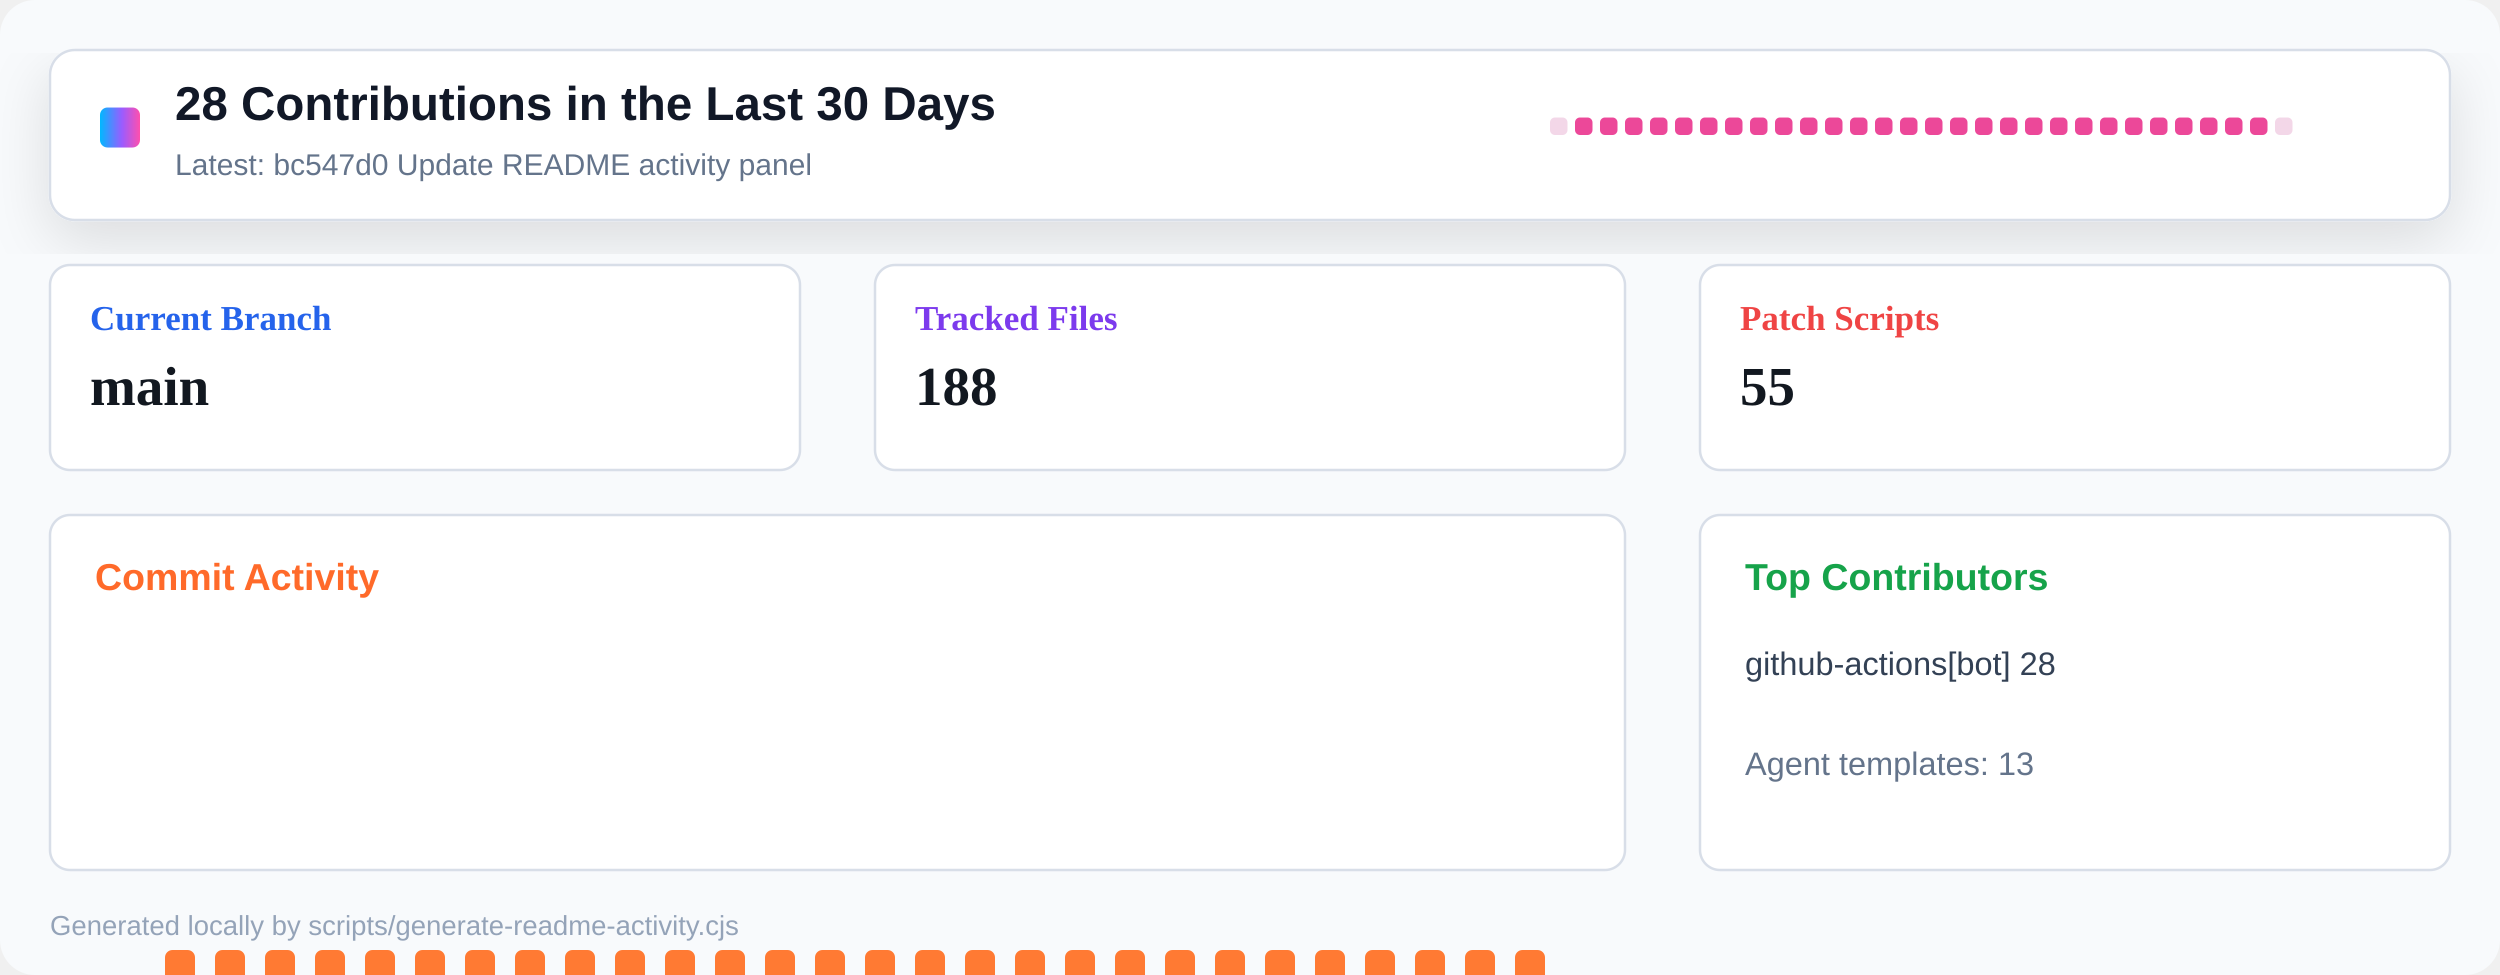
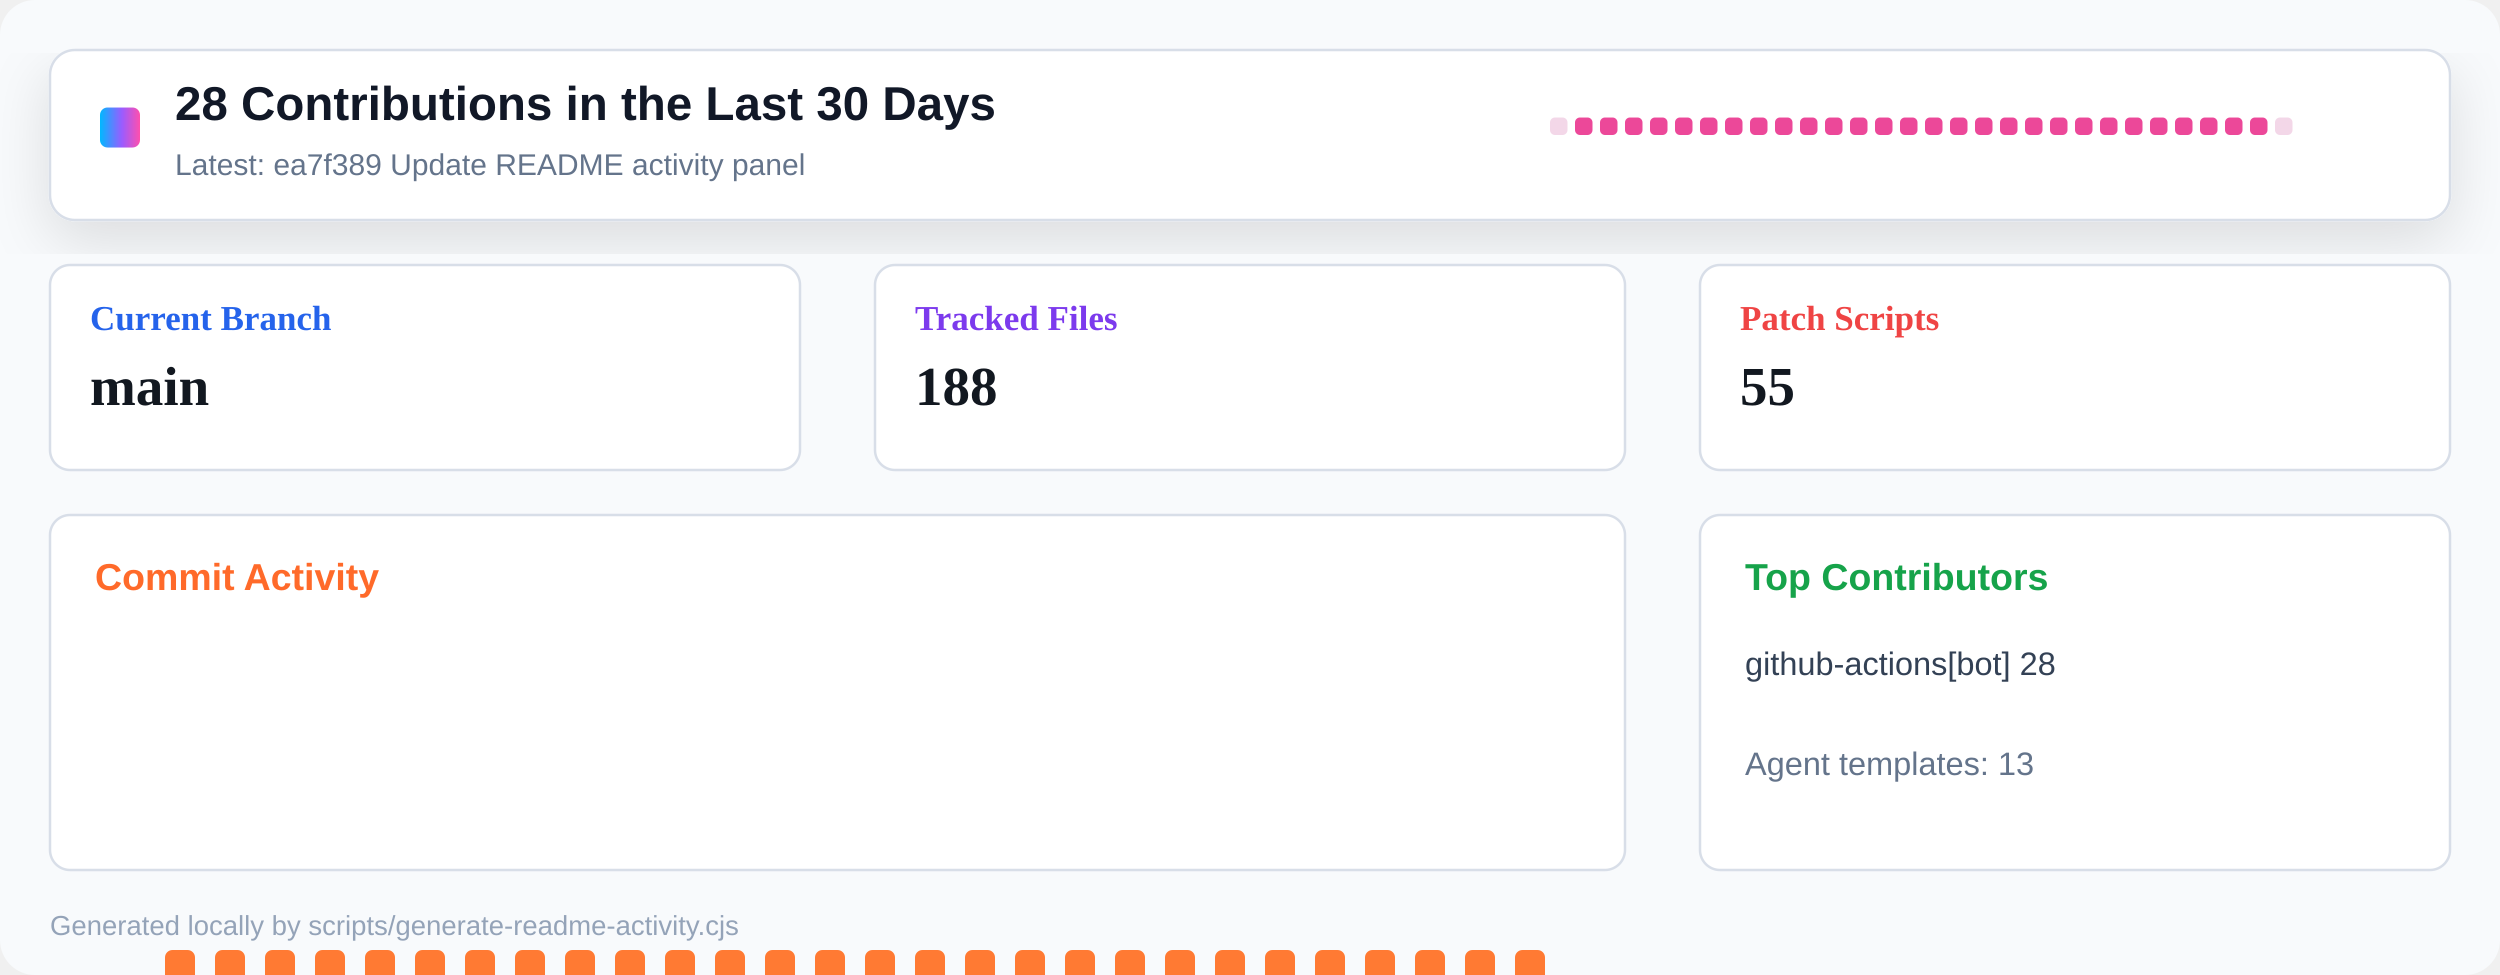
<svg xmlns="http://www.w3.org/2000/svg" width="1000" height="390" viewBox="0 0 1000 390" role="img" aria-label="Repository activity dashboard">
  <defs>
    <linearGradient id="header" x1="0" x2="1" y1="0" y2="0">
      <stop offset="0" stop-color="#00b8ff" />
      <stop offset="0.55" stop-color="#9a5cff" />
      <stop offset="1" stop-color="#ff4fad" />
    </linearGradient>
    <filter id="shadow" x="-10%" y="-10%" width="120%" height="130%">
      <feDropShadow dx="0" dy="8" stdDeviation="12" flood-color="#0b1020" flood-opacity="0.12" />
    </filter>
  </defs>
  <rect width="1000" height="390" rx="14" fill="#f8fafc" />
  <rect x="20" y="20" width="960" height="68" rx="10" fill="#ffffff" stroke="#d8dee8" filter="url(#shadow)" />
  <rect x="40" y="43" width="16" height="16" rx="3" fill="url(#header)" />
  <text x="70" y="48" font-family="Segoe UI, Arial, sans-serif" font-size="19" font-weight="800" fill="#111827">28 Contributions in the Last 30 Days</text>
-   <text x="70" y="70" font-family="Segoe UI, Arial, sans-serif" font-size="12" fill="#64748b">Latest: bc547d0 Update README activity panel</text>
+   <text x="70" y="70" font-family="Segoe UI, Arial, sans-serif" font-size="12" fill="#64748b">Latest: ea7f389 Update README activity panel</text>
  <g transform="translate(620 47)">
    <rect x="0" y="0" width="7" height="7" rx="2" fill="#f3d7e8" />
    <rect x="10" y="0" width="7" height="7" rx="2" fill="#ec4899" />
    <rect x="20" y="0" width="7" height="7" rx="2" fill="#ec4899" />
    <rect x="30" y="0" width="7" height="7" rx="2" fill="#ec4899" />
    <rect x="40" y="0" width="7" height="7" rx="2" fill="#ec4899" />
    <rect x="50" y="0" width="7" height="7" rx="2" fill="#ec4899" />
    <rect x="60" y="0" width="7" height="7" rx="2" fill="#ec4899" />
    <rect x="70" y="0" width="7" height="7" rx="2" fill="#ec4899" />
    <rect x="80" y="0" width="7" height="7" rx="2" fill="#ec4899" />
    <rect x="90" y="0" width="7" height="7" rx="2" fill="#ec4899" />
    <rect x="100" y="0" width="7" height="7" rx="2" fill="#ec4899" />
    <rect x="110" y="0" width="7" height="7" rx="2" fill="#ec4899" />
    <rect x="120" y="0" width="7" height="7" rx="2" fill="#ec4899" />
    <rect x="130" y="0" width="7" height="7" rx="2" fill="#ec4899" />
    <rect x="140" y="0" width="7" height="7" rx="2" fill="#ec4899" />
    <rect x="150" y="0" width="7" height="7" rx="2" fill="#ec4899" />
    <rect x="160" y="0" width="7" height="7" rx="2" fill="#ec4899" />
    <rect x="170" y="0" width="7" height="7" rx="2" fill="#ec4899" />
    <rect x="180" y="0" width="7" height="7" rx="2" fill="#ec4899" />
    <rect x="190" y="0" width="7" height="7" rx="2" fill="#ec4899" />
    <rect x="200" y="0" width="7" height="7" rx="2" fill="#ec4899" />
    <rect x="210" y="0" width="7" height="7" rx="2" fill="#ec4899" />
    <rect x="220" y="0" width="7" height="7" rx="2" fill="#ec4899" />
    <rect x="230" y="0" width="7" height="7" rx="2" fill="#ec4899" />
    <rect x="240" y="0" width="7" height="7" rx="2" fill="#ec4899" />
    <rect x="250" y="0" width="7" height="7" rx="2" fill="#ec4899" />
    <rect x="260" y="0" width="7" height="7" rx="2" fill="#ec4899" />
    <rect x="270" y="0" width="7" height="7" rx="2" fill="#ec4899" />
    <rect x="280" y="0" width="7" height="7" rx="2" fill="#ec4899" />
    <rect x="290" y="0" width="7" height="7" rx="2" fill="#f3d7e8" />
  </g>
  <g transform="translate(20 106)">
    <rect width="300" height="82" rx="8" fill="#ffffff" stroke="#d8dee8" />
    <text x="16" y="26" font-size="14" font-weight="700" fill="#2563eb">Current Branch</text>
    <text x="16" y="56" font-size="22" font-weight="800" fill="#121820">main</text>
  </g>
  <g transform="translate(350 106)">
    <rect width="300" height="82" rx="8" fill="#ffffff" stroke="#d8dee8" />
    <text x="16" y="26" font-size="14" font-weight="700" fill="#7c3aed">Tracked Files</text>
    <text x="16" y="56" font-size="22" font-weight="800" fill="#121820">188</text>
  </g>
  <g transform="translate(680 106)">
    <rect width="300" height="82" rx="8" fill="#ffffff" stroke="#d8dee8" />
    <text x="16" y="26" font-size="14" font-weight="700" fill="#ef4444">Patch Scripts</text>
    <text x="16" y="56" font-size="22" font-weight="800" fill="#121820">55</text>
  </g>
  <g transform="translate(20 206)">
    <rect width="630" height="142" rx="8" fill="#ffffff" stroke="#d8dee8" />
    <text x="18" y="30" font-family="Segoe UI, Arial, sans-serif" font-size="15" font-weight="800" fill="#ff6a2a">Commit Activity</text>
    <rect x="26" y="255" width="12" height="5" rx="3" fill="#e8edf4" />
    <rect x="46" y="174" width="12" height="86" rx="3" fill="#ff7a33" />
    <rect x="66" y="174" width="12" height="86" rx="3" fill="#ff7a33" />
    <rect x="86" y="174" width="12" height="86" rx="3" fill="#ff7a33" />
    <rect x="106" y="174" width="12" height="86" rx="3" fill="#ff7a33" />
    <rect x="126" y="174" width="12" height="86" rx="3" fill="#ff7a33" />
    <rect x="146" y="174" width="12" height="86" rx="3" fill="#ff7a33" />
    <rect x="166" y="174" width="12" height="86" rx="3" fill="#ff7a33" />
    <rect x="186" y="174" width="12" height="86" rx="3" fill="#ff7a33" />
    <rect x="206" y="174" width="12" height="86" rx="3" fill="#ff7a33" />
    <rect x="226" y="174" width="12" height="86" rx="3" fill="#ff7a33" />
    <rect x="246" y="174" width="12" height="86" rx="3" fill="#ff7a33" />
    <rect x="266" y="174" width="12" height="86" rx="3" fill="#ff7a33" />
    <rect x="286" y="174" width="12" height="86" rx="3" fill="#ff7a33" />
    <rect x="306" y="174" width="12" height="86" rx="3" fill="#ff7a33" />
    <rect x="326" y="174" width="12" height="86" rx="3" fill="#ff7a33" />
    <rect x="346" y="174" width="12" height="86" rx="3" fill="#ff7a33" />
    <rect x="366" y="174" width="12" height="86" rx="3" fill="#ff7a33" />
    <rect x="386" y="174" width="12" height="86" rx="3" fill="#ff7a33" />
    <rect x="406" y="174" width="12" height="86" rx="3" fill="#ff7a33" />
    <rect x="426" y="174" width="12" height="86" rx="3" fill="#ff7a33" />
    <rect x="446" y="174" width="12" height="86" rx="3" fill="#ff7a33" />
    <rect x="466" y="174" width="12" height="86" rx="3" fill="#ff7a33" />
    <rect x="486" y="174" width="12" height="86" rx="3" fill="#ff7a33" />
    <rect x="506" y="174" width="12" height="86" rx="3" fill="#ff7a33" />
    <rect x="526" y="174" width="12" height="86" rx="3" fill="#ff7a33" />
    <rect x="546" y="174" width="12" height="86" rx="3" fill="#ff7a33" />
    <rect x="566" y="174" width="12" height="86" rx="3" fill="#ff7a33" />
    <rect x="586" y="174" width="12" height="86" rx="3" fill="#ff7a33" />
    <rect x="606" y="255" width="12" height="5" rx="3" fill="#e8edf4" />
  </g>
  <g transform="translate(680 206)">
    <rect width="300" height="142" rx="8" fill="#ffffff" stroke="#d8dee8" />
    <text x="18" y="30" font-family="Segoe UI, Arial, sans-serif" font-size="15" font-weight="800" fill="#16a34a">Top Contributors</text>
    <text x="18" y="64" font-family="Segoe UI, Arial, sans-serif" font-size="13" fill="#334155">github-actions[bot] 28</text>
    <text x="18" y="104" font-family="Segoe UI, Arial, sans-serif" font-size="13" fill="#64748b">Agent templates: 13</text>
  </g>
  <text x="20" y="374" font-family="Segoe UI, Arial, sans-serif" font-size="11" fill="#94a3b8">Generated locally by scripts/generate-readme-activity.cjs</text>
</svg>
